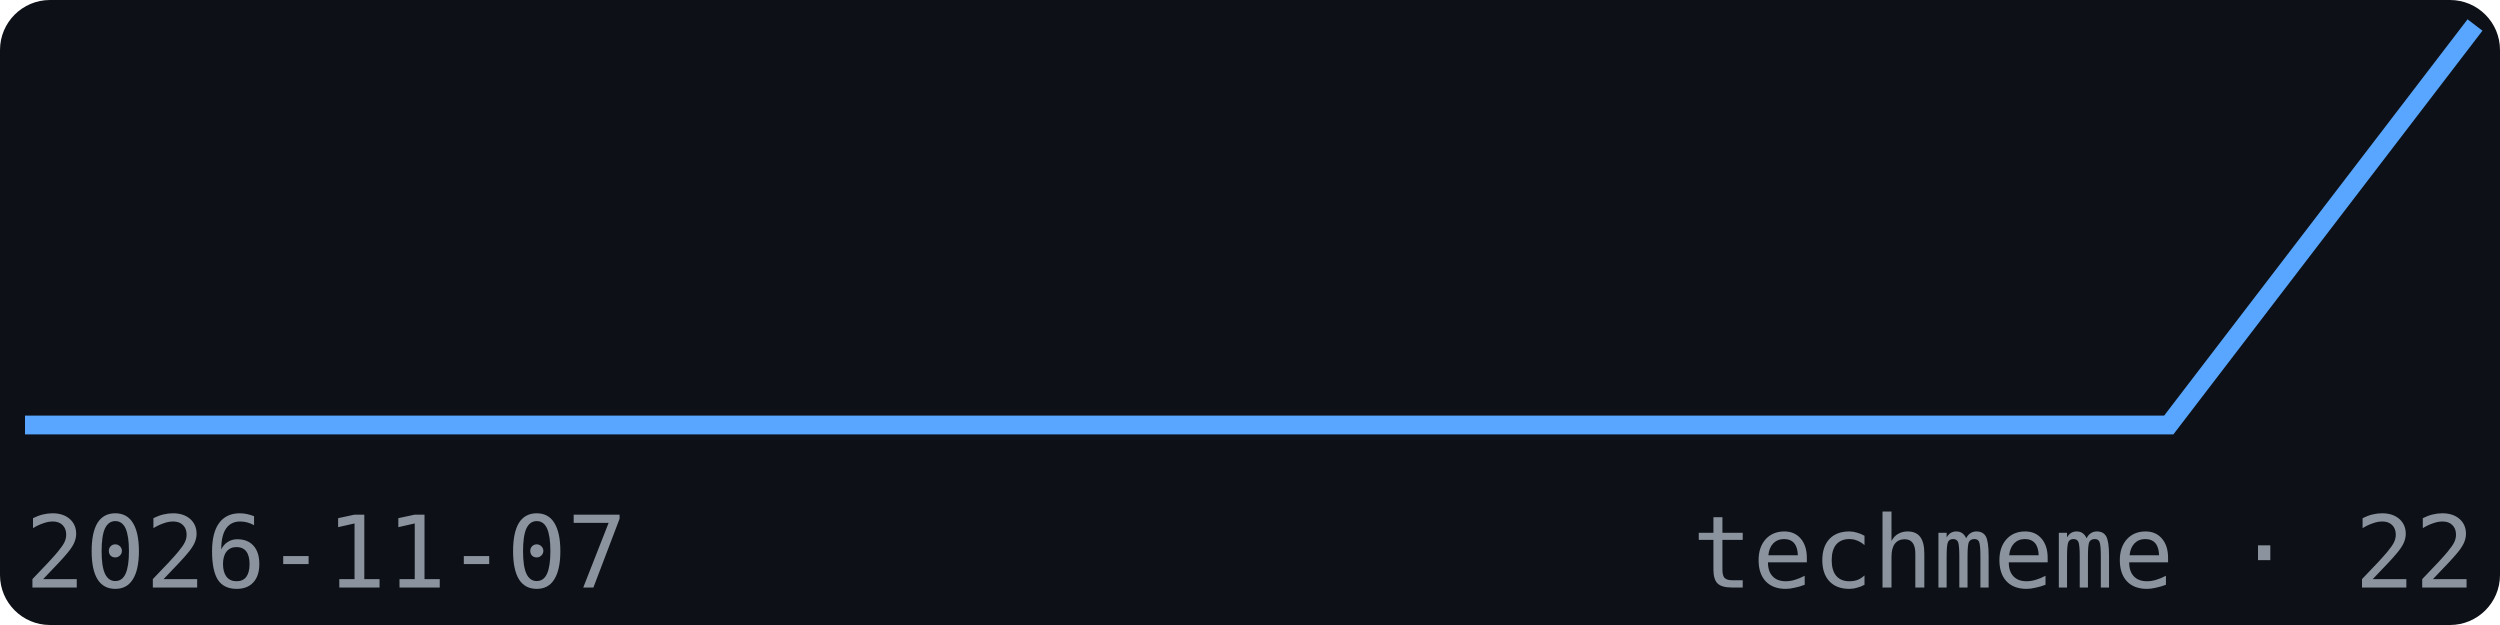
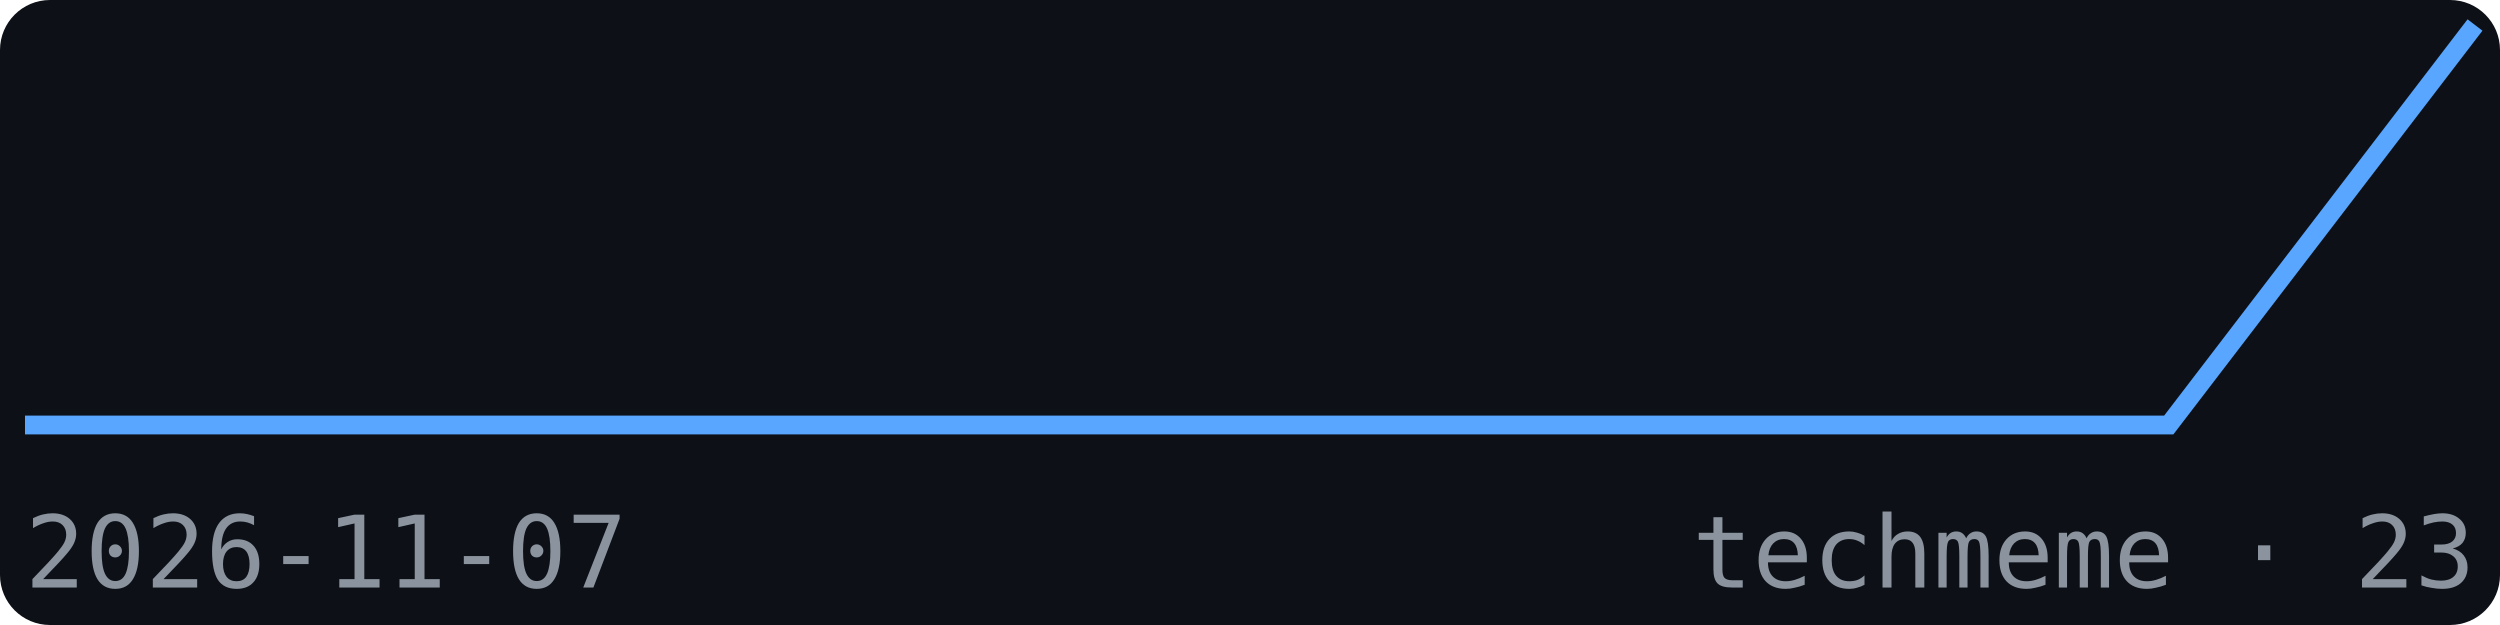
<svg xmlns="http://www.w3.org/2000/svg" width="200" height="50" viewBox="0 0 200 50" font-family="monospace">
  <rect width="200" height="50" fill="#0d1117" rx="4" />
  <polyline points="2.0,34.0 26.5,34.0 51.0,34.0 75.5,34.0 100.0,34.0 124.5,34.0 149.0,34.0 173.5,34.0 198.0,2.0" fill="none" stroke="#58a6ff" stroke-width="1.5" />
  <text x="2" y="47" font-size="8" fill="#8b949e">2026-11-07</text>
-   <text x="198" y="47" font-size="8" fill="#8b949e" text-anchor="end">techmeme · 22</text>
+   <text x="198" y="47" font-size="8" fill="#8b949e" text-anchor="end">techmeme · 23</text>
</svg>
